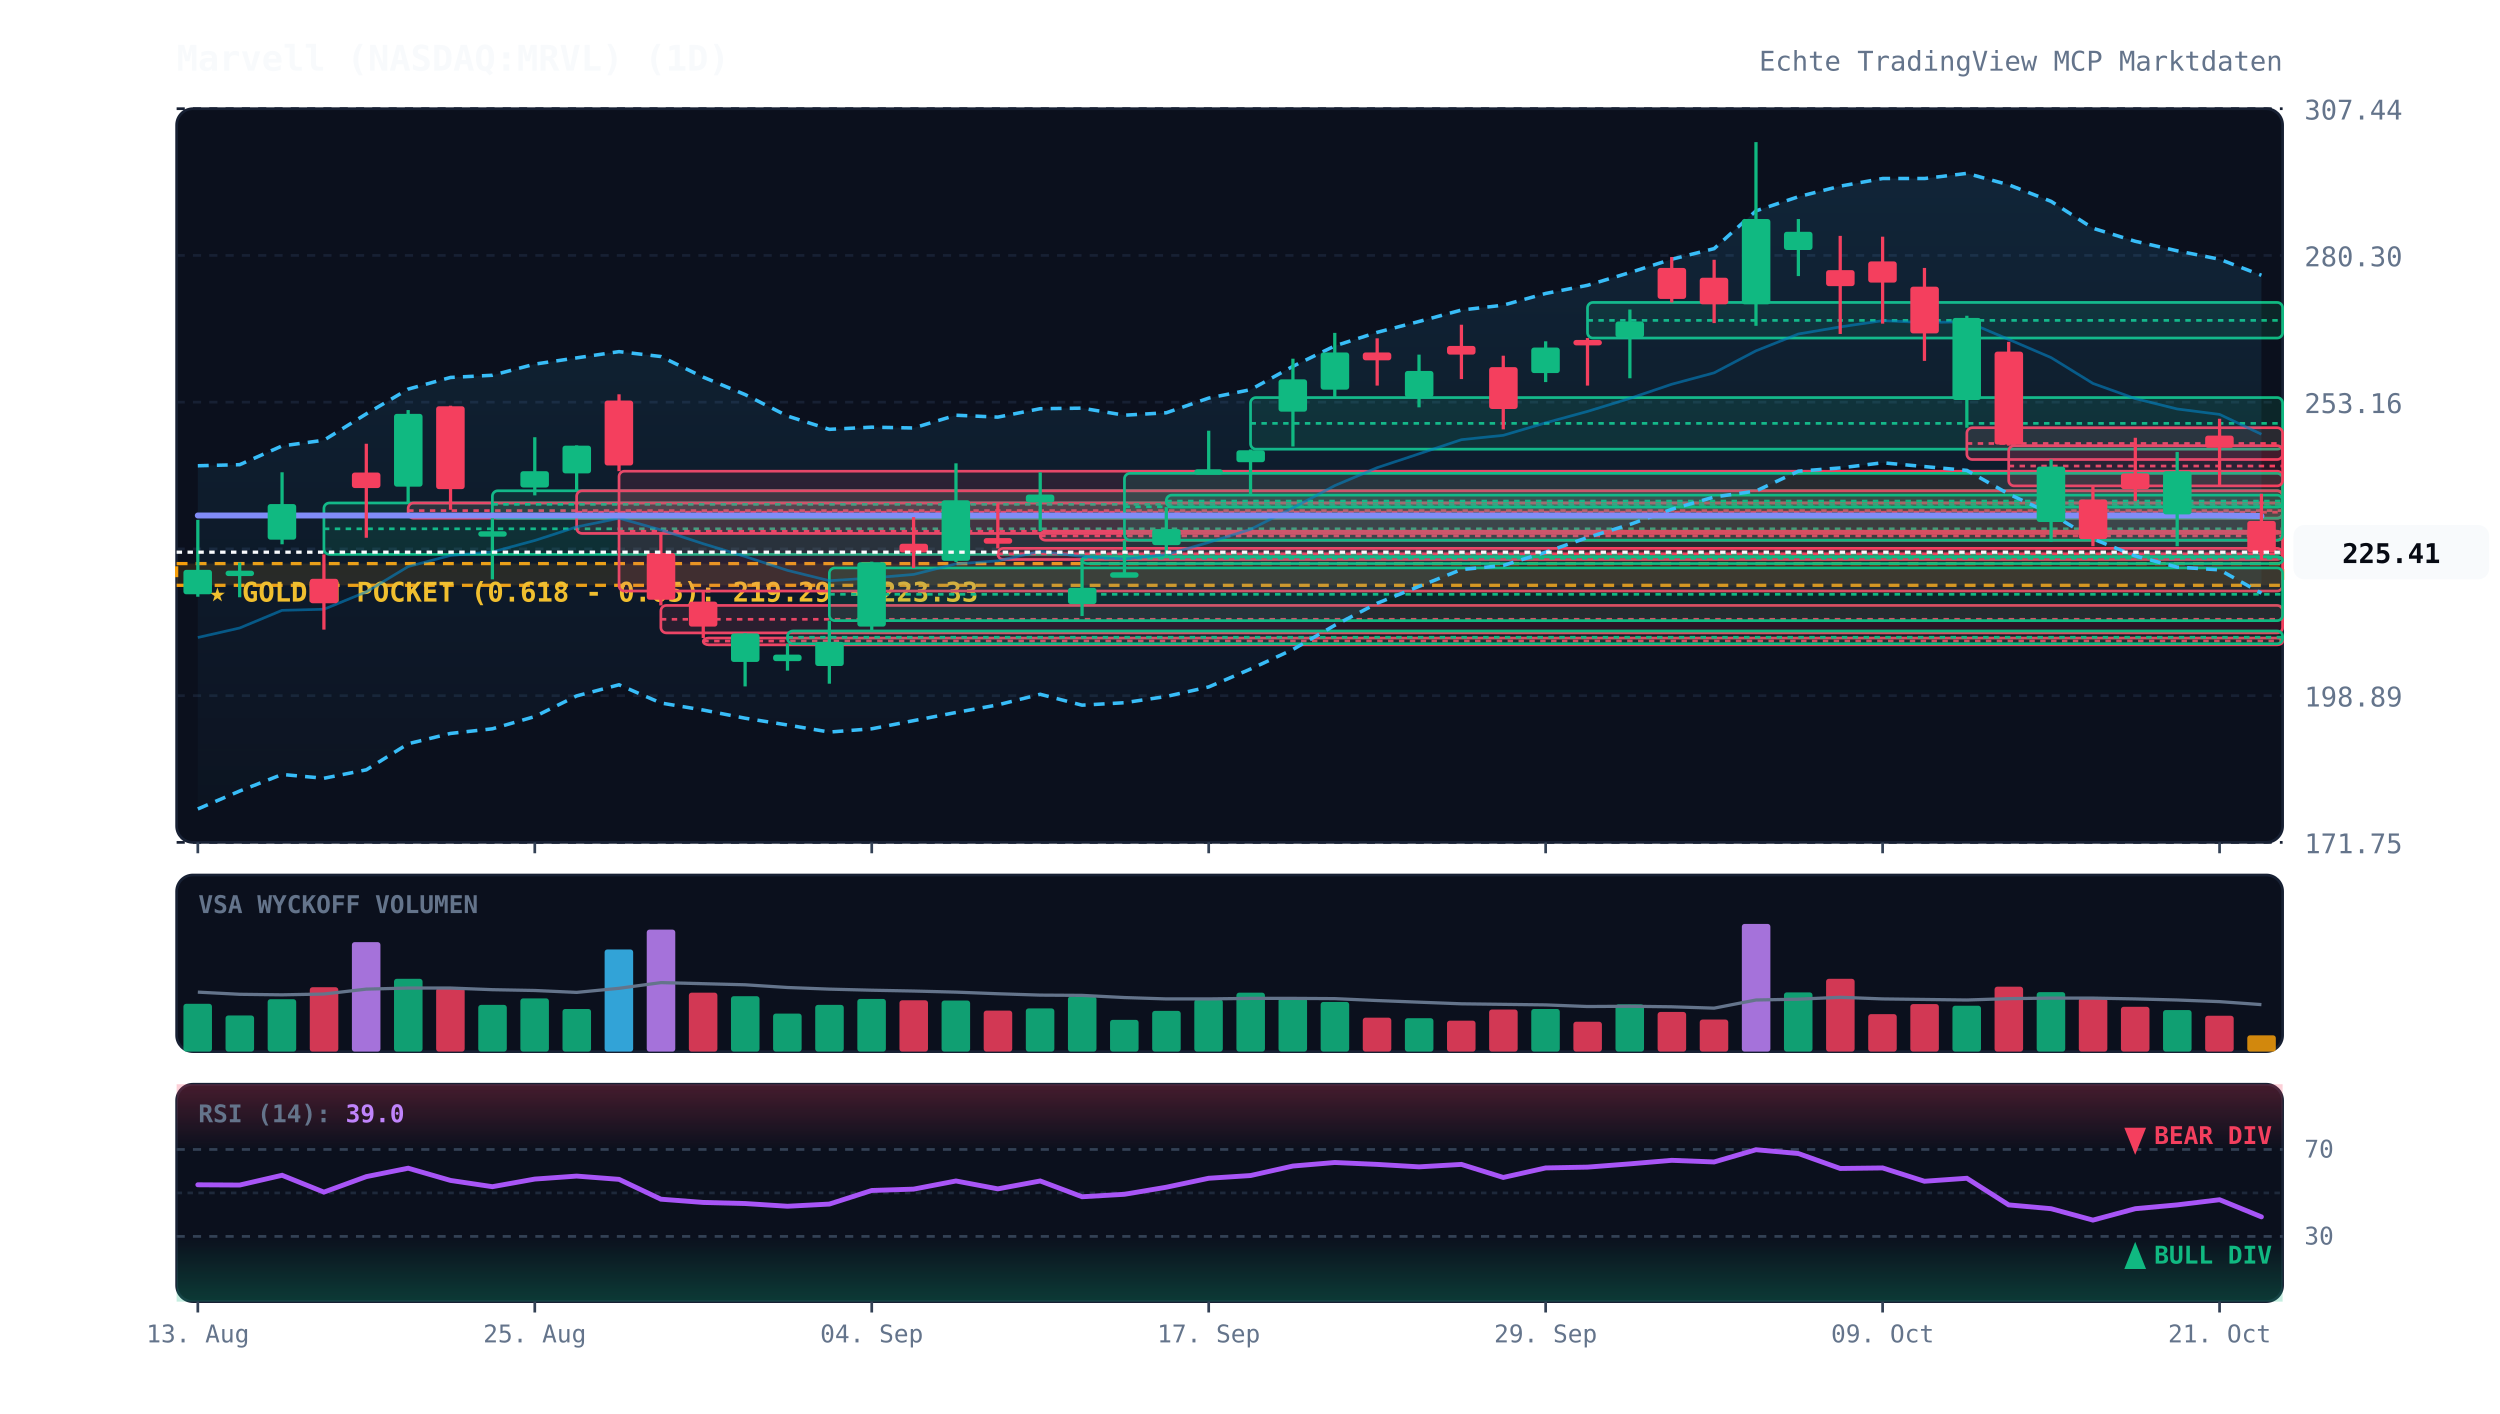
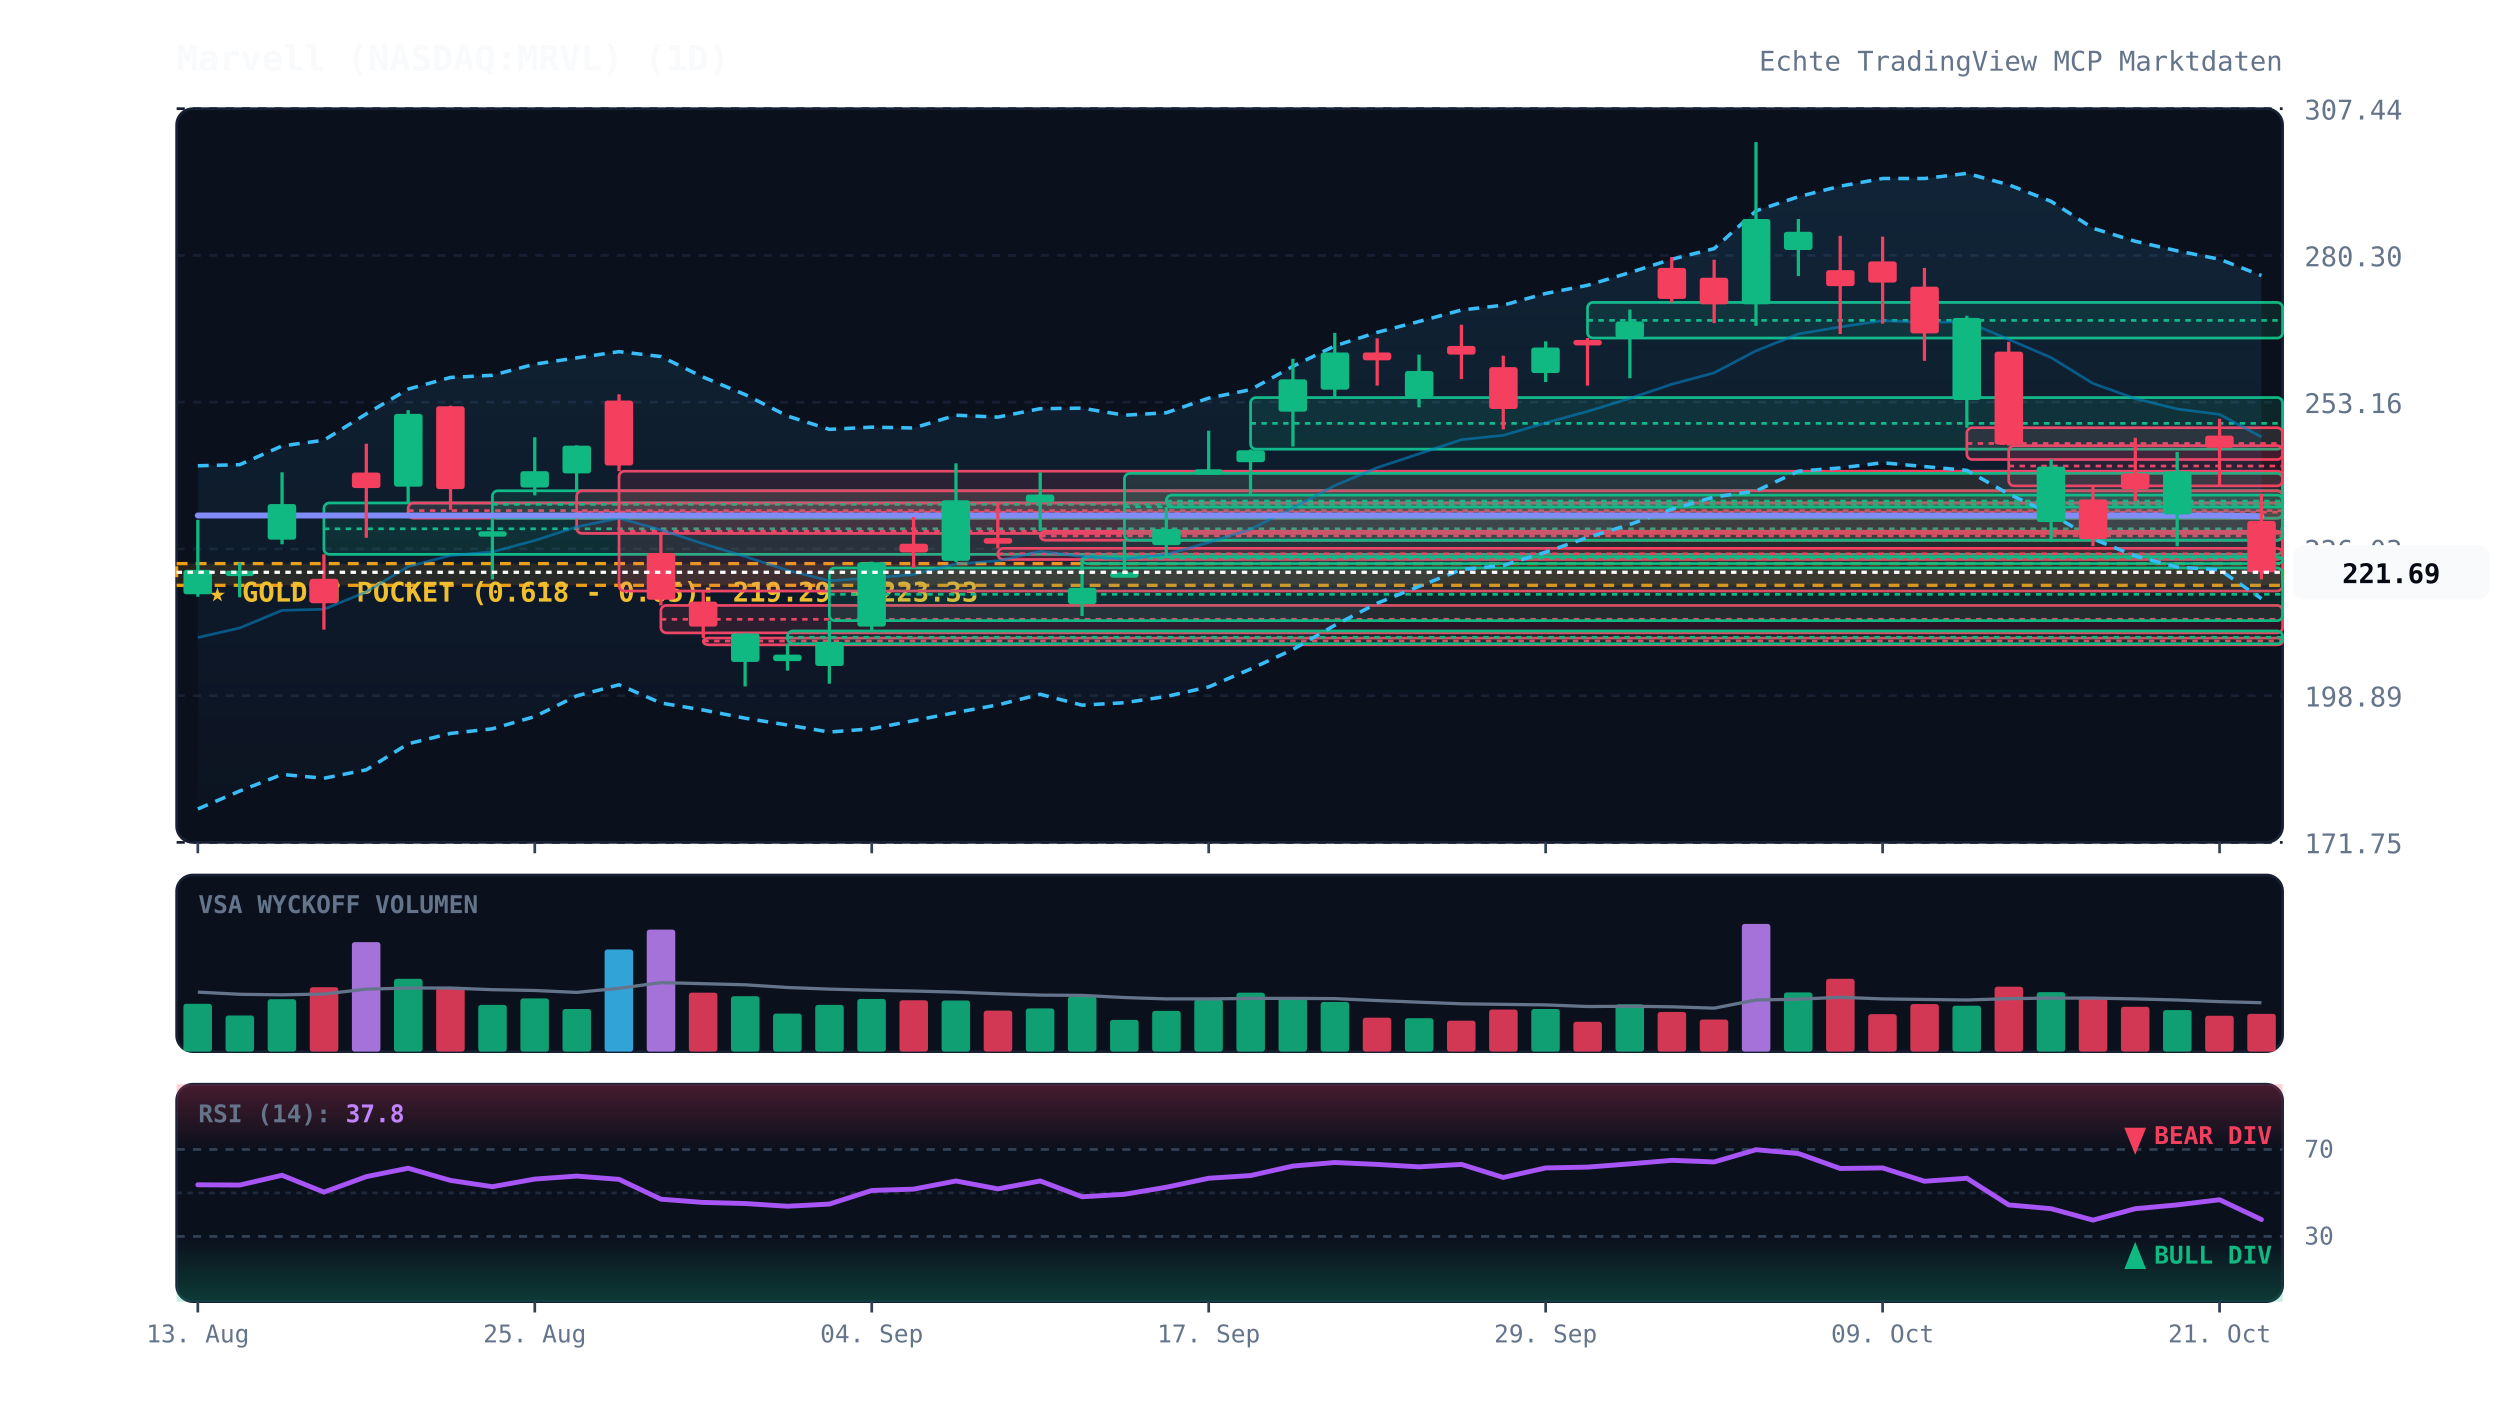
<svg xmlns="http://www.w3.org/2000/svg" viewBox="0 0 920 520" width="100%" height="100%" style="background:#070a13; font-family:'JetBrains Mono', monospace;">
  <defs>
    <linearGradient id="cloud-grad" x1="0%" y1="0%" x2="0%" y2="100%">
      <stop offset="0%" stop-color="#38bdf8" stop-opacity="0.12" />
      <stop offset="100%" stop-color="#38bdf8" stop-opacity="0.02" />
    </linearGradient>
    <linearGradient id="rsi-overbought" x1="0%" y1="0%" x2="0%" y2="100%">
      <stop offset="0%" stop-color="#f43f5e" stop-opacity="0.25" />
      <stop offset="100%" stop-color="#f43f5e" stop-opacity="0.0" />
    </linearGradient>
    <linearGradient id="rsi-oversold" x1="0%" y1="0%" x2="0%" y2="100%">
      <stop offset="0%" stop-color="#10b981" stop-opacity="0.0" />
      <stop offset="100%" stop-color="#10b981" stop-opacity="0.25" />
    </linearGradient>
  </defs>
  <rect x="65" y="40" width="775" height="270" fill="#0b101d" rx="6" stroke="#172033" stroke-width="1" />
  <rect x="65" y="322" width="775" height="65" fill="#0b101d" rx="6" stroke="#172033" stroke-width="1" />
  <rect x="65" y="399" width="775" height="80" fill="#0b101d" rx="6" stroke="#172033" stroke-width="1" />
  <line x1="65" y1="310.0" x2="840" y2="310.0" stroke="#172033" stroke-dasharray="3,3" stroke-width="1" />
  <text x="848" y="314.0" fill="#64748b" font-size="10" text-anchor="start">171.75</text>
  <line x1="65" y1="256.0" x2="840" y2="256.0" stroke="#172033" stroke-dasharray="3,3" stroke-width="1" />
  <text x="848" y="260.0" fill="#64748b" font-size="10" text-anchor="start">198.89</text>
  <line x1="65" y1="202.0" x2="840" y2="202.0" stroke="#172033" stroke-dasharray="3,3" stroke-width="1" />
  <text x="848" y="206.0" fill="#64748b" font-size="10" text-anchor="start">226.03</text>
  <line x1="65" y1="148.0" x2="840" y2="148.0" stroke="#172033" stroke-dasharray="3,3" stroke-width="1" />
  <text x="848" y="152.0" fill="#64748b" font-size="10" text-anchor="start">253.16</text>
  <line x1="65" y1="94.0" x2="840" y2="94.0" stroke="#172033" stroke-dasharray="3,3" stroke-width="1" />
  <text x="848" y="98.0" fill="#64748b" font-size="10" text-anchor="start">280.30</text>
  <line x1="65" y1="40.0" x2="840" y2="40.0" stroke="#172033" stroke-dasharray="3,3" stroke-width="1" />
  <text x="848" y="44.0" fill="#64748b" font-size="10" text-anchor="start">307.44</text>
  <rect x="65" y="207.4" width="775" height="8.0" fill="rgba(245, 158, 11, 0.12)" stroke="#f59e0b" stroke-dasharray="4,3" stroke-width="1.2" />
  <text x="77" y="221.4" fill="#fbbf24" font-size="10" font-weight="bold">★ GOLDEN POCKET (0.618 - 0.65): 219.29 - 223.33</text>
  <rect x="119.2" y="185.1" width="720.8" height="18.9" fill="rgba(16, 185, 129, 0.13)" stroke="#10b981" stroke-width="1" rx="2" />
  <line x1="119.2" y1="194.6" x2="840" y2="194.6" stroke="#10b981" stroke-dasharray="2,2" stroke-width="1" />
  <rect x="150.2" y="185.1" width="689.8" height="5.6" fill="rgba(244, 63, 94, 0.13)" stroke="#f43f5e" stroke-width="1" rx="2" />
  <line x1="150.2" y1="187.9" x2="840" y2="187.9" stroke="#f43f5e" stroke-dasharray="2,2" stroke-width="1" />
  <rect x="181.2" y="180.6" width="658.8" height="10.1" fill="rgba(16, 185, 129, 0.13)" stroke="#10b981" stroke-width="1" rx="2" />
  <line x1="181.2" y1="185.6" x2="840" y2="185.6" stroke="#10b981" stroke-dasharray="2,2" stroke-width="1" />
  <rect x="212.2" y="180.6" width="627.8" height="15.7" fill="rgba(244, 63, 94, 0.13)" stroke="#f43f5e" stroke-width="1" rx="2" />
  <line x1="212.2" y1="188.5" x2="840" y2="188.5" stroke="#f43f5e" stroke-dasharray="2,2" stroke-width="1" />
  <rect x="227.8" y="173.4" width="612.2" height="44.1" fill="rgba(244, 63, 94, 0.13)" stroke="#f43f5e" stroke-width="1" rx="2" />
  <line x1="227.8" y1="195.5" x2="840" y2="195.5" stroke="#f43f5e" stroke-dasharray="2,2" stroke-width="1" />
  <rect x="243.2" y="222.8" width="596.8" height="10.1" fill="rgba(244, 63, 94, 0.13)" stroke="#f43f5e" stroke-width="1" rx="2" />
  <line x1="243.2" y1="227.9" x2="840" y2="227.9" stroke="#f43f5e" stroke-dasharray="2,2" stroke-width="1" />
  <rect x="258.8" y="234.8" width="581.2" height="2.5" fill="rgba(244, 63, 94, 0.13)" stroke="#f43f5e" stroke-width="1" rx="2" />
  <line x1="258.8" y1="235.9" x2="840" y2="235.9" stroke="#f43f5e" stroke-dasharray="2,2" stroke-width="1" />
  <rect x="289.8" y="232.2" width="550.2" height="4.7" fill="rgba(16, 185, 129, 0.13)" stroke="#10b981" stroke-width="1" rx="2" />
  <line x1="289.8" y1="234.5" x2="840" y2="234.5" stroke="#10b981" stroke-dasharray="2,2" stroke-width="1" />
  <rect x="305.2" y="209.0" width="534.8" height="19.4" fill="rgba(16, 185, 129, 0.13)" stroke="#10b981" stroke-width="1" rx="2" />
  <line x1="305.2" y1="218.7" x2="840" y2="218.7" stroke="#10b981" stroke-dasharray="2,2" stroke-width="1" />
  <rect x="367.2" y="201.8" width="472.8" height="4.1" fill="rgba(244, 63, 94, 0.13)" stroke="#f43f5e" stroke-width="1" rx="2" />
  <line x1="367.2" y1="203.8" x2="840" y2="203.8" stroke="#f43f5e" stroke-dasharray="2,2" stroke-width="1" />
  <rect x="382.8" y="195.5" width="457.2" height="3.3" fill="rgba(244, 63, 94, 0.13)" stroke="#f43f5e" stroke-width="1" rx="2" />
  <line x1="382.8" y1="197.2" x2="840" y2="197.2" stroke="#f43f5e" stroke-dasharray="2,2" stroke-width="1" />
  <rect x="398.2" y="204.9" width="441.8" height="2.5" fill="rgba(16, 185, 129, 0.13)" stroke="#10b981" stroke-width="1" rx="2" />
  <line x1="398.2" y1="205.4" x2="840" y2="205.4" stroke="#10b981" stroke-dasharray="2,2" stroke-width="1" />
  <rect x="413.8" y="174.2" width="426.2" height="24.6" fill="rgba(16, 185, 129, 0.13)" stroke="#10b981" stroke-width="1" rx="2" />
  <line x1="413.8" y1="186.5" x2="840" y2="186.5" stroke="#10b981" stroke-dasharray="2,2" stroke-width="1" />
  <rect x="429.2" y="182.2" width="410.8" height="4.4" fill="rgba(16, 185, 129, 0.13)" stroke="#10b981" stroke-width="1" rx="2" />
  <line x1="429.2" y1="184.4" x2="840" y2="184.4" stroke="#10b981" stroke-dasharray="2,2" stroke-width="1" />
  <rect x="460.2" y="146.3" width="379.8" height="19.0" fill="rgba(16, 185, 129, 0.13)" stroke="#10b981" stroke-width="1" rx="2" />
  <line x1="460.2" y1="155.8" x2="840" y2="155.8" stroke="#10b981" stroke-dasharray="2,2" stroke-width="1" />
  <rect x="584.2" y="111.3" width="255.8" height="13.1" fill="rgba(16, 185, 129, 0.13)" stroke="#10b981" stroke-width="1" rx="2" />
  <line x1="584.2" y1="117.9" x2="840" y2="117.9" stroke="#10b981" stroke-dasharray="2,2" stroke-width="1" />
  <rect x="723.8" y="157.4" width="116.2" height="11.7" fill="rgba(244, 63, 94, 0.13)" stroke="#f43f5e" stroke-width="1" rx="2" />
  <line x1="723.8" y1="163.2" x2="840" y2="163.2" stroke="#f43f5e" stroke-dasharray="2,2" stroke-width="1" />
  <rect x="739.2" y="164.0" width="100.8" height="14.8" fill="rgba(244, 63, 94, 0.13)" stroke="#f43f5e" stroke-width="1" rx="2" />
  <line x1="739.2" y1="171.5" x2="840" y2="171.5" stroke="#f43f5e" stroke-dasharray="2,2" stroke-width="1" />
-   <polygon points="72.8,171.4 88.2,171.0 103.8,164.1 119.2,162.0 134.8,152.3 150.2,143.2 165.8,138.9 181.2,138.1 196.8,134.0 212.2,131.7 227.8,129.4 243.2,131.2 258.8,138.8 274.2,145.2 289.8,153.1 305.2,158.0 320.8,157.2 336.2,157.5 351.8,152.8 367.2,153.5 382.8,150.4 398.2,150.2 413.8,152.8 429.2,151.9 444.8,146.5 460.2,143.4 475.8,134.8 491.2,127.3 506.8,122.3 522.2,118.3 537.8,114.1 553.2,112.3 568.8,108.0 584.2,105.0 599.8,100.3 615.2,95.4 630.8,91.5 646.2,77.6 661.8,72.4 677.2,68.5 692.8,65.7 708.2,65.7 723.8,63.8 739.2,68.0 754.8,74.1 770.2,84.0 785.8,88.8 801.2,92.3 816.8,95.4 832.2,101.3 832.2,218.3 816.8,209.7 801.2,208.7 785.8,204.6 770.2,198.3 754.8,189.1 739.2,181.8 723.8,173.1 708.2,171.7 692.8,170.3 677.2,172.2 661.8,173.4 646.2,180.7 630.8,182.9 615.2,187.4 599.8,193.0 584.2,197.8 568.8,203.2 553.2,208.1 537.8,209.6 522.2,215.8 506.8,222.0 491.2,230.1 475.8,239.0 460.2,246.2 444.8,252.8 429.2,256.3 413.8,258.6 398.2,259.5 382.8,255.5 367.2,259.4 351.8,262.2 336.2,265.2 320.8,268.2 305.2,269.4 289.8,266.8 274.2,264.3 258.8,261.3 243.2,258.7 227.8,252.0 212.2,256.1 196.8,263.7 181.2,268.2 165.8,269.9 150.2,273.7 134.8,283.3 119.2,286.4 103.8,285.0 88.2,291.1 72.8,297.7" fill="url(#cloud-grad)" />
-   <polyline points="72.8,171.4 88.2,171.0 103.8,164.1 119.2,162.0 134.8,152.3 150.2,143.2 165.8,138.9 181.2,138.1 196.8,134.0 212.2,131.7 227.8,129.4 243.2,131.2 258.8,138.8 274.2,145.2 289.8,153.1 305.2,158.0 320.8,157.2 336.2,157.5 351.8,152.8 367.2,153.5 382.8,150.4 398.2,150.2 413.8,152.8 429.2,151.9 444.8,146.5 460.2,143.4 475.8,134.8 491.2,127.3 506.8,122.3 522.2,118.3 537.8,114.1 553.2,112.3 568.8,108.0 584.2,105.0 599.8,100.3 615.2,95.4 630.8,91.5 646.2,77.6 661.8,72.4 677.2,68.5 692.8,65.7 708.2,65.7 723.8,63.8 739.2,68.0 754.8,74.1 770.2,84.0 785.8,88.8 801.2,92.3 816.8,95.4 832.2,101.3" fill="none" stroke="#38bdf8" stroke-width="1.3" stroke-dasharray="4,3" />
-   <polyline points="72.8,297.7 88.2,291.1 103.8,285.0 119.2,286.4 134.8,283.3 150.2,273.7 165.8,269.9 181.2,268.2 196.8,263.7 212.2,256.1 227.8,252.0 243.2,258.7 258.8,261.3 274.2,264.3 289.8,266.8 305.2,269.4 320.8,268.2 336.2,265.2 351.8,262.2 367.2,259.4 382.8,255.5 398.2,259.5 413.8,258.6 429.2,256.3 444.8,252.8 460.2,246.2 475.8,239.0 491.2,230.1 506.8,222.0 522.2,215.8 537.8,209.6 553.2,208.1 568.8,203.2 584.2,197.8 599.8,193.0 615.2,187.4 630.8,182.9 646.2,180.7 661.8,173.4 677.2,172.2 692.8,170.3 708.2,171.7 723.8,173.1 739.2,181.8 754.8,189.1 770.2,198.3 785.8,204.6 801.2,208.7 816.8,209.7 832.2,218.3" fill="none" stroke="#38bdf8" stroke-width="1.3" stroke-dasharray="4,3" />
-   <polyline points="72.8,234.6 88.2,231.1 103.8,224.6 119.2,224.2 134.8,217.8 150.2,208.5 165.8,204.4 181.2,203.1 196.8,198.9 212.2,193.9 227.8,190.7 243.2,195.0 258.8,200.1 274.2,204.8 289.8,209.9 305.2,213.7 320.8,212.7 336.2,211.4 351.8,207.5 367.2,206.4 382.8,202.9 398.2,204.8 413.8,205.7 429.2,204.1 444.8,199.6 460.2,194.8 475.8,186.9 491.2,178.7 506.8,172.1 522.2,167.0 537.8,161.8 553.2,160.2 568.8,155.6 584.2,151.4 599.8,146.6 615.2,141.4 630.8,137.2 646.2,129.1 661.8,122.9 677.2,120.3 692.8,118.0 708.2,118.7 723.8,118.4 739.2,124.9 754.8,131.6 770.2,141.1 785.8,146.7 801.2,150.5 816.8,152.5 832.2,159.8" fill="none" stroke="#0284c7" stroke-width="1.0" stroke-opacity="0.6" />
-   <polyline points="72.8,189.7 88.2,189.7 103.8,189.7 119.2,189.7 134.8,189.7 150.2,189.7 165.8,189.7 181.2,189.7 196.8,189.7 212.2,189.7 227.8,189.7 243.2,189.7 258.8,189.7 274.2,189.7 289.8,189.7 305.2,189.7 320.8,189.7 336.2,189.7 351.8,189.7 367.2,189.7 382.8,189.7 398.2,189.7 413.8,189.7 429.2,189.7 444.8,189.7 460.2,189.7 475.8,189.7 491.2,189.7 506.8,189.7 522.2,189.7 537.8,189.7 553.2,189.7 568.8,189.7 584.2,189.7 599.8,189.7 615.2,189.7 630.8,189.7 646.2,189.7 661.8,189.7 677.2,189.7 692.8,189.7 708.2,189.7 723.8,189.7 739.2,189.7 754.8,189.7 770.2,189.7 785.8,189.7 801.2,189.7 816.8,189.7 832.2,189.9" fill="none" stroke="#818cf8" stroke-width="2.2" stroke-linecap="round" />
+   <polygon points="72.8,171.4 88.2,171.0 103.8,164.1 119.2,162.0 134.8,152.3 150.2,143.2 165.8,138.9 181.2,138.1 196.8,134.0 212.2,131.7 227.8,129.4 243.2,131.2 258.8,138.8 274.2,145.2 289.8,153.1 305.2,158.0 320.8,157.2 336.2,157.5 351.8,152.8 367.2,153.5 382.8,150.4 398.2,150.2 413.8,152.8 429.2,151.9 444.8,146.5 460.2,143.4 475.8,134.8 491.2,127.3 506.8,122.3 522.2,118.3 537.8,114.1 553.2,112.3 568.8,108.0 584.2,105.0 599.8,100.3 615.2,95.4 630.8,91.5 646.2,77.6 661.8,72.4 677.2,68.5 692.8,65.7 708.2,65.7 723.8,63.8 739.2,68.0 754.8,74.1 770.2,84.0 785.8,88.8 801.2,92.3 816.8,95.4 832.2,101.4 832.2,220.3 816.8,209.7 801.2,208.7 785.8,204.6 770.2,198.3 754.8,189.1 739.2,181.8 723.8,173.1 708.2,171.7 692.8,170.3 677.2,172.2 661.8,173.4 646.2,180.7 630.8,182.9 615.2,187.4 599.8,193.0 584.2,197.8 568.8,203.2 553.2,208.1 537.8,209.6 522.2,215.8 506.8,222.0 491.2,230.1 475.8,239.0 460.2,246.2 444.8,252.8 429.2,256.3 413.8,258.6 398.2,259.5 382.8,255.5 367.2,259.4 351.8,262.2 336.2,265.2 320.8,268.2 305.2,269.4 289.8,266.8 274.2,264.3 258.8,261.3 243.2,258.7 227.8,252.0 212.2,256.1 196.8,263.7 181.2,268.2 165.8,269.9 150.2,273.7 134.8,283.3 119.2,286.4 103.8,285.0 88.2,291.1 72.8,297.7" fill="url(#cloud-grad)" />
+   <polyline points="72.8,171.4 88.2,171.0 103.8,164.1 119.2,162.0 134.8,152.3 150.2,143.2 165.8,138.9 181.2,138.1 196.8,134.0 212.2,131.7 227.8,129.4 243.2,131.2 258.8,138.8 274.2,145.2 289.8,153.1 305.2,158.0 320.8,157.2 336.2,157.5 351.8,152.8 367.2,153.5 382.8,150.4 398.2,150.2 413.8,152.8 429.2,151.9 444.8,146.5 460.2,143.4 475.8,134.8 491.2,127.3 506.8,122.3 522.2,118.3 537.8,114.1 553.2,112.3 568.8,108.0 584.2,105.0 599.8,100.3 615.2,95.4 630.8,91.5 646.2,77.6 661.8,72.4 677.2,68.5 692.8,65.7 708.2,65.7 723.8,63.8 739.2,68.0 754.8,74.1 770.2,84.0 785.8,88.8 801.2,92.3 816.8,95.4 832.2,101.4" fill="none" stroke="#38bdf8" stroke-width="1.3" stroke-dasharray="4,3" />
+   <polyline points="72.8,297.7 88.2,291.1 103.8,285.0 119.2,286.4 134.8,283.3 150.2,273.7 165.8,269.9 181.2,268.2 196.8,263.7 212.2,256.1 227.8,252.0 243.2,258.7 258.8,261.3 274.2,264.3 289.8,266.8 305.2,269.4 320.8,268.2 336.2,265.2 351.8,262.2 367.2,259.4 382.8,255.5 398.2,259.5 413.8,258.6 429.2,256.3 444.8,252.8 460.2,246.2 475.8,239.0 491.2,230.1 506.8,222.0 522.2,215.8 537.8,209.6 553.2,208.1 568.8,203.2 584.2,197.8 599.8,193.0 615.2,187.4 630.8,182.9 646.2,180.7 661.8,173.4 677.2,172.2 692.8,170.3 708.2,171.7 723.8,173.1 739.2,181.8 754.8,189.1 770.2,198.3 785.8,204.6 801.2,208.7 816.8,209.7 832.2,220.3" fill="none" stroke="#38bdf8" stroke-width="1.3" stroke-dasharray="4,3" />
+   <polyline points="72.8,234.6 88.2,231.1 103.8,224.6 119.2,224.2 134.8,217.8 150.2,208.5 165.8,204.4 181.2,203.1 196.8,198.9 212.2,193.9 227.8,190.7 243.2,195.0 258.8,200.1 274.2,204.8 289.8,209.9 305.2,213.7 320.8,212.7 336.2,211.4 351.8,207.5 367.2,206.4 382.8,202.9 398.2,204.8 413.8,205.7 429.2,204.1 444.8,199.6 460.2,194.8 475.8,186.9 491.2,178.7 506.8,172.1 522.2,167.0 537.8,161.8 553.2,160.2 568.8,155.6 584.2,151.4 599.8,146.6 615.2,141.4 630.8,137.2 646.2,129.1 661.8,122.9 677.2,120.3 692.8,118.0 708.2,118.7 723.8,118.4 739.2,124.9 754.8,131.6 770.2,141.1 785.8,146.7 801.2,150.5 816.8,152.5 832.2,160.8" fill="none" stroke="#0284c7" stroke-width="1.0" stroke-opacity="0.6" />
+   <polyline points="72.8,189.7 88.2,189.7 103.8,189.7 119.2,189.7 134.8,189.7 150.2,189.7 165.8,189.7 181.2,189.7 196.8,189.7 212.2,189.7 227.8,189.7 243.2,189.7 258.8,189.7 274.2,189.7 289.8,189.7 305.2,189.7 320.8,189.7 336.2,189.7 351.8,189.7 367.2,189.7 382.8,189.7 398.2,189.7 413.8,189.7 429.2,189.7 444.8,189.7 460.2,189.7 475.8,189.7 491.2,189.7 506.8,189.7 522.2,189.7 537.8,189.7 553.2,189.7 568.8,189.7 584.2,189.7 599.8,189.7 615.2,189.7 630.8,189.7 646.2,189.7 661.8,189.7 677.2,189.7 692.8,189.7 708.2,189.7 723.8,189.7 739.2,189.7 754.8,189.7 770.2,189.7 785.8,189.7 801.2,189.7 816.8,189.7 832.2,190.0" fill="none" stroke="#818cf8" stroke-width="2.2" stroke-linecap="round" />
  <line x1="72.8" y1="191.3" x2="72.8" y2="219.6" stroke="#10b981" stroke-width="1.2" />
  <rect x="67.5" y="209.7" width="10.5" height="9.0" fill="#10b981" rx="1" />
  <line x1="88.2" y1="207.0" x2="88.2" y2="219.8" stroke="#10b981" stroke-width="1.2" />
  <rect x="83.0" y="210.0" width="10.5" height="2.0" fill="#10b981" rx="1" />
  <line x1="103.8" y1="173.8" x2="103.8" y2="200.3" stroke="#10b981" stroke-width="1.2" />
  <rect x="98.5" y="185.5" width="10.5" height="13.1" fill="#10b981" rx="1" />
  <line x1="119.2" y1="204.0" x2="119.2" y2="231.7" stroke="#f43f5e" stroke-width="1.2" />
  <rect x="114.0" y="213.0" width="10.5" height="9.0" fill="#f43f5e" rx="1" />
  <line x1="134.8" y1="163.3" x2="134.8" y2="197.9" stroke="#f43f5e" stroke-width="1.2" />
  <rect x="129.5" y="173.9" width="10.5" height="5.7" fill="#f43f5e" rx="1" />
  <line x1="150.2" y1="150.9" x2="150.2" y2="185.1" stroke="#10b981" stroke-width="1.2" />
  <rect x="145.0" y="152.3" width="10.5" height="26.8" fill="#10b981" rx="1" />
  <line x1="165.8" y1="149.3" x2="165.8" y2="187.6" stroke="#f43f5e" stroke-width="1.2" />
  <rect x="160.5" y="149.5" width="10.5" height="30.5" fill="#f43f5e" rx="1" />
  <line x1="181.2" y1="190.7" x2="181.2" y2="213.2" stroke="#10b981" stroke-width="1.2" />
  <rect x="176.0" y="195.5" width="10.5" height="2.0" fill="#10b981" rx="1" />
  <line x1="196.8" y1="160.9" x2="196.8" y2="182.3" stroke="#10b981" stroke-width="1.2" />
  <rect x="191.5" y="173.4" width="10.5" height="6.0" fill="#10b981" rx="1" />
  <line x1="212.2" y1="163.9" x2="212.2" y2="180.6" stroke="#10b981" stroke-width="1.2" />
  <rect x="207.0" y="164.0" width="10.5" height="10.2" fill="#10b981" rx="1" />
  <line x1="227.8" y1="145.1" x2="227.8" y2="173.4" stroke="#f43f5e" stroke-width="1.2" />
  <rect x="222.5" y="147.4" width="10.5" height="23.9" fill="#f43f5e" rx="1" />
  <line x1="243.2" y1="196.3" x2="243.2" y2="222.8" stroke="#f43f5e" stroke-width="1.2" />
  <rect x="238.0" y="203.5" width="10.5" height="17.2" fill="#f43f5e" rx="1" />
  <line x1="258.8" y1="217.5" x2="258.8" y2="234.8" stroke="#f43f5e" stroke-width="1.2" />
  <rect x="253.5" y="221.4" width="10.5" height="9.2" fill="#f43f5e" rx="1" />
  <line x1="274.2" y1="233.0" x2="274.2" y2="252.6" stroke="#10b981" stroke-width="1.2" />
  <rect x="269.0" y="233.1" width="10.5" height="10.5" fill="#10b981" rx="1" />
  <line x1="289.8" y1="236.9" x2="289.8" y2="246.8" stroke="#10b981" stroke-width="1.2" />
  <rect x="284.5" y="240.9" width="10.5" height="2.4" fill="#10b981" rx="1" />
  <line x1="305.2" y1="228.4" x2="305.2" y2="251.6" stroke="#10b981" stroke-width="1.2" />
  <rect x="300.0" y="236.2" width="10.5" height="8.9" fill="#10b981" rx="1" />
  <line x1="320.8" y1="206.7" x2="320.8" y2="232.2" stroke="#10b981" stroke-width="1.2" />
  <rect x="315.5" y="206.9" width="10.5" height="23.7" fill="#10b981" rx="1" />
  <line x1="336.2" y1="190.3" x2="336.2" y2="209.0" stroke="#f43f5e" stroke-width="1.2" />
  <rect x="331.0" y="200.1" width="10.5" height="3.2" fill="#f43f5e" rx="1" />
  <line x1="351.8" y1="170.5" x2="351.8" y2="206.8" stroke="#10b981" stroke-width="1.2" />
  <rect x="346.5" y="184.1" width="10.5" height="22.3" fill="#10b981" rx="1" />
  <line x1="367.2" y1="185.2" x2="367.2" y2="201.8" stroke="#f43f5e" stroke-width="1.2" />
  <rect x="362.0" y="198.0" width="10.5" height="2.1" fill="#f43f5e" rx="1" />
  <line x1="382.8" y1="173.8" x2="382.8" y2="195.5" stroke="#10b981" stroke-width="1.2" />
  <rect x="377.5" y="182.0" width="10.5" height="2.9" fill="#10b981" rx="1" />
  <line x1="398.2" y1="205.8" x2="398.2" y2="226.7" stroke="#10b981" stroke-width="1.2" />
  <rect x="393.0" y="216.3" width="10.5" height="6.0" fill="#10b981" rx="1" />
  <line x1="413.8" y1="198.8" x2="413.8" y2="212.2" stroke="#10b981" stroke-width="1.2" />
  <rect x="408.5" y="210.6" width="10.5" height="2.0" fill="#10b981" rx="1" />
  <line x1="429.2" y1="186.6" x2="429.2" y2="204.9" stroke="#10b981" stroke-width="1.2" />
  <rect x="424.0" y="194.7" width="10.5" height="5.9" fill="#10b981" rx="1" />
  <line x1="444.8" y1="158.5" x2="444.8" y2="174.2" stroke="#10b981" stroke-width="1.2" />
  <rect x="439.5" y="172.7" width="10.5" height="2.0" fill="#10b981" rx="1" />
  <line x1="460.2" y1="165.4" x2="460.2" y2="182.2" stroke="#10b981" stroke-width="1.2" />
  <rect x="455.0" y="165.7" width="10.5" height="4.4" fill="#10b981" rx="1" />
  <line x1="475.8" y1="132.0" x2="475.8" y2="164.3" stroke="#10b981" stroke-width="1.2" />
  <rect x="470.5" y="139.6" width="10.5" height="11.9" fill="#10b981" rx="1" />
  <line x1="491.2" y1="122.5" x2="491.2" y2="146.3" stroke="#10b981" stroke-width="1.2" />
  <rect x="486.0" y="129.7" width="10.5" height="13.7" fill="#10b981" rx="1" />
  <line x1="506.8" y1="124.5" x2="506.8" y2="141.9" stroke="#f43f5e" stroke-width="1.2" />
  <rect x="501.5" y="129.7" width="10.5" height="2.9" fill="#f43f5e" rx="1" />
  <line x1="522.2" y1="130.5" x2="522.2" y2="149.9" stroke="#10b981" stroke-width="1.2" />
  <rect x="517.0" y="136.5" width="10.5" height="9.7" fill="#10b981" rx="1" />
  <line x1="537.8" y1="119.5" x2="537.8" y2="139.5" stroke="#f43f5e" stroke-width="1.2" />
  <rect x="532.5" y="127.3" width="10.5" height="3.2" fill="#f43f5e" rx="1" />
  <line x1="553.2" y1="130.9" x2="553.2" y2="158.0" stroke="#f43f5e" stroke-width="1.2" />
  <rect x="548.0" y="135.1" width="10.5" height="15.4" fill="#f43f5e" rx="1" />
  <line x1="568.8" y1="125.6" x2="568.8" y2="140.6" stroke="#10b981" stroke-width="1.2" />
  <rect x="563.5" y="127.9" width="10.5" height="9.4" fill="#10b981" rx="1" />
  <line x1="584.2" y1="124.4" x2="584.2" y2="141.9" stroke="#f43f5e" stroke-width="1.2" />
  <rect x="579.0" y="125.1" width="10.5" height="2.0" fill="#f43f5e" rx="1" />
  <line x1="599.8" y1="113.9" x2="599.8" y2="139.2" stroke="#10b981" stroke-width="1.2" />
  <rect x="594.5" y="118.3" width="10.5" height="5.9" fill="#10b981" rx="1" />
  <line x1="615.2" y1="94.6" x2="615.2" y2="111.3" stroke="#f43f5e" stroke-width="1.2" />
  <rect x="610.0" y="98.6" width="10.5" height="11.4" fill="#f43f5e" rx="1" />
  <line x1="630.8" y1="95.6" x2="630.8" y2="118.9" stroke="#f43f5e" stroke-width="1.2" />
  <rect x="625.5" y="102.2" width="10.5" height="9.8" fill="#f43f5e" rx="1" />
  <line x1="646.2" y1="52.3" x2="646.2" y2="119.9" stroke="#10b981" stroke-width="1.2" />
  <rect x="641.0" y="80.6" width="10.5" height="31.4" fill="#10b981" rx="1" />
  <line x1="661.8" y1="80.6" x2="661.8" y2="101.6" stroke="#10b981" stroke-width="1.2" />
  <rect x="656.5" y="85.3" width="10.5" height="6.7" fill="#10b981" rx="1" />
  <line x1="677.2" y1="86.8" x2="677.2" y2="122.9" stroke="#f43f5e" stroke-width="1.2" />
  <rect x="672.0" y="99.4" width="10.5" height="5.9" fill="#f43f5e" rx="1" />
  <line x1="692.8" y1="87.1" x2="692.8" y2="119.1" stroke="#f43f5e" stroke-width="1.2" />
  <rect x="687.5" y="96.2" width="10.5" height="7.8" fill="#f43f5e" rx="1" />
  <line x1="708.2" y1="98.6" x2="708.2" y2="132.8" stroke="#f43f5e" stroke-width="1.2" />
  <rect x="703.0" y="105.5" width="10.5" height="17.2" fill="#f43f5e" rx="1" />
  <line x1="723.8" y1="116.2" x2="723.8" y2="157.4" stroke="#10b981" stroke-width="1.2" />
  <rect x="718.5" y="117.0" width="10.5" height="30.2" fill="#10b981" rx="1" />
  <line x1="739.2" y1="125.8" x2="739.2" y2="164.0" stroke="#f43f5e" stroke-width="1.2" />
  <rect x="734.0" y="129.4" width="10.5" height="34.2" fill="#f43f5e" rx="1" />
  <line x1="754.8" y1="169.1" x2="754.8" y2="199.4" stroke="#10b981" stroke-width="1.2" />
  <rect x="749.5" y="171.7" width="10.5" height="20.4" fill="#10b981" rx="1" />
  <line x1="770.2" y1="178.9" x2="770.2" y2="201.0" stroke="#f43f5e" stroke-width="1.2" />
  <rect x="765.0" y="183.8" width="10.5" height="14.6" fill="#f43f5e" rx="1" />
  <line x1="785.8" y1="161.1" x2="785.8" y2="184.5" stroke="#f43f5e" stroke-width="1.2" />
  <rect x="780.5" y="174.2" width="10.5" height="5.8" fill="#f43f5e" rx="1" />
  <line x1="801.2" y1="166.3" x2="801.2" y2="201.0" stroke="#10b981" stroke-width="1.2" />
  <rect x="796.0" y="173.4" width="10.5" height="15.9" fill="#10b981" rx="1" />
  <line x1="816.8" y1="154.1" x2="816.8" y2="178.6" stroke="#f43f5e" stroke-width="1.2" />
  <rect x="811.5" y="160.3" width="10.5" height="4.5" fill="#f43f5e" rx="1" />
-   <line x1="832.2" y1="181.7" x2="832.2" y2="206.0" stroke="#f43f5e" stroke-width="1.2" />
-   <rect x="827.0" y="191.7" width="10.5" height="11.5" fill="#f43f5e" rx="1" />
-   <line x1="65" y1="203.2" x2="840" y2="203.2" stroke="#f8fafc" stroke-width="1.2" stroke-dasharray="2,2" />
-   <rect x="844" y="193.2" width="72" height="20" fill="#f8fafc" rx="4" />
-   <text x="880" y="207.2" fill="#070a13" font-size="10" font-weight="bold" text-anchor="middle">225.41</text>
+   <line x1="832.2" y1="181.7" x2="832.2" y2="213.2" stroke="#f43f5e" stroke-width="1.2" />
+   <rect x="827.0" y="191.7" width="10.5" height="18.9" fill="#f43f5e" rx="1" />
+   <line x1="65" y1="210.6" x2="840" y2="210.6" stroke="#f8fafc" stroke-width="1.2" stroke-dasharray="2,2" />
+   <rect x="844" y="200.6" width="72" height="20" fill="#f8fafc" rx="4" />
+   <text x="880" y="214.6" fill="#070a13" font-size="10" font-weight="bold" text-anchor="middle">221.69</text>
  <text x="73" y="336" fill="#64748b" font-size="9" font-weight="bold">VSA WYCKOFF VOLUMEN</text>
  <rect x="67.5" y="369.4" width="10.5" height="17.6" fill="#10b981" opacity="0.85" rx="1" />
  <rect x="83.0" y="373.7" width="10.5" height="13.3" fill="#10b981" opacity="0.85" rx="1" />
  <rect x="98.5" y="367.7" width="10.5" height="19.3" fill="#10b981" opacity="0.85" rx="1" />
  <rect x="114.0" y="363.3" width="10.5" height="23.7" fill="#f43f5e" opacity="0.85" rx="1" />
  <rect x="129.5" y="346.7" width="10.5" height="40.3" fill="#c084fc" opacity="0.85" rx="1" />
  <rect x="145.0" y="360.2" width="10.5" height="26.8" fill="#10b981" opacity="0.85" rx="1" />
  <rect x="160.5" y="363.6" width="10.5" height="23.4" fill="#f43f5e" opacity="0.85" rx="1" />
  <rect x="176.0" y="369.8" width="10.5" height="17.2" fill="#10b981" opacity="0.85" rx="1" />
  <rect x="191.5" y="367.4" width="10.5" height="19.6" fill="#10b981" opacity="0.85" rx="1" />
  <rect x="207.0" y="371.3" width="10.5" height="15.7" fill="#10b981" opacity="0.85" rx="1" />
  <rect x="222.5" y="349.4" width="10.5" height="37.6" fill="#38bdf8" opacity="0.85" rx="1" />
  <rect x="238.0" y="342.1" width="10.5" height="44.9" fill="#c084fc" opacity="0.85" rx="1" />
  <rect x="253.5" y="365.3" width="10.5" height="21.7" fill="#f43f5e" opacity="0.85" rx="1" />
  <rect x="269.0" y="366.6" width="10.5" height="20.4" fill="#10b981" opacity="0.85" rx="1" />
  <rect x="284.5" y="373.0" width="10.5" height="14.0" fill="#10b981" opacity="0.85" rx="1" />
  <rect x="300.0" y="369.8" width="10.5" height="17.2" fill="#10b981" opacity="0.85" rx="1" />
  <rect x="315.5" y="367.6" width="10.5" height="19.4" fill="#10b981" opacity="0.85" rx="1" />
  <rect x="331.0" y="368.1" width="10.5" height="18.9" fill="#f43f5e" opacity="0.85" rx="1" />
  <rect x="346.5" y="368.2" width="10.5" height="18.8" fill="#10b981" opacity="0.85" rx="1" />
  <rect x="362.0" y="371.9" width="10.5" height="15.1" fill="#f43f5e" opacity="0.85" rx="1" />
  <rect x="377.5" y="371.1" width="10.5" height="15.9" fill="#10b981" opacity="0.85" rx="1" />
  <rect x="393.0" y="366.7" width="10.5" height="20.3" fill="#10b981" opacity="0.85" rx="1" />
  <rect x="408.5" y="375.3" width="10.5" height="11.7" fill="#10b981" opacity="0.85" rx="1" />
  <rect x="424.0" y="372.0" width="10.5" height="15.0" fill="#10b981" opacity="0.85" rx="1" />
  <rect x="439.5" y="367.8" width="10.5" height="19.2" fill="#10b981" opacity="0.85" rx="1" />
  <rect x="455.0" y="365.3" width="10.5" height="21.7" fill="#10b981" opacity="0.85" rx="1" />
  <rect x="470.5" y="367.3" width="10.5" height="19.7" fill="#10b981" opacity="0.85" rx="1" />
  <rect x="486.0" y="368.7" width="10.5" height="18.3" fill="#10b981" opacity="0.85" rx="1" />
  <rect x="501.5" y="374.5" width="10.5" height="12.5" fill="#f43f5e" opacity="0.85" rx="1" />
  <rect x="517.0" y="374.7" width="10.5" height="12.3" fill="#10b981" opacity="0.85" rx="1" />
  <rect x="532.5" y="375.6" width="10.5" height="11.4" fill="#f43f5e" opacity="0.85" rx="1" />
  <rect x="548.0" y="371.5" width="10.5" height="15.5" fill="#f43f5e" opacity="0.85" rx="1" />
  <rect x="563.5" y="371.3" width="10.5" height="15.7" fill="#10b981" opacity="0.85" rx="1" />
  <rect x="579.0" y="376.0" width="10.5" height="11.0" fill="#f43f5e" opacity="0.85" rx="1" />
  <rect x="594.5" y="369.6" width="10.5" height="17.4" fill="#10b981" opacity="0.85" rx="1" />
  <rect x="610.0" y="372.4" width="10.5" height="14.6" fill="#f43f5e" opacity="0.85" rx="1" />
  <rect x="625.5" y="375.2" width="10.5" height="11.8" fill="#f43f5e" opacity="0.85" rx="1" />
  <rect x="641.0" y="340.0" width="10.5" height="47.0" fill="#c084fc" opacity="0.85" rx="1" />
  <rect x="656.5" y="365.2" width="10.5" height="21.8" fill="#10b981" opacity="0.85" rx="1" />
  <rect x="672.0" y="360.2" width="10.5" height="26.8" fill="#f43f5e" opacity="0.85" rx="1" />
  <rect x="687.5" y="373.2" width="10.5" height="13.8" fill="#f43f5e" opacity="0.85" rx="1" />
  <rect x="703.0" y="369.5" width="10.5" height="17.5" fill="#f43f5e" opacity="0.85" rx="1" />
  <rect x="718.5" y="370.1" width="10.5" height="16.9" fill="#10b981" opacity="0.85" rx="1" />
  <rect x="734.0" y="363.1" width="10.5" height="23.9" fill="#f43f5e" opacity="0.85" rx="1" />
  <rect x="749.5" y="365.1" width="10.5" height="21.9" fill="#10b981" opacity="0.85" rx="1" />
  <rect x="765.0" y="367.3" width="10.5" height="19.7" fill="#f43f5e" opacity="0.85" rx="1" />
  <rect x="780.5" y="370.5" width="10.5" height="16.5" fill="#f43f5e" opacity="0.85" rx="1" />
  <rect x="796.0" y="371.7" width="10.5" height="15.3" fill="#10b981" opacity="0.85" rx="1" />
  <rect x="811.5" y="373.8" width="10.5" height="13.2" fill="#f43f5e" opacity="0.85" rx="1" />
-   <rect x="827.0" y="381.0" width="10.5" height="6.0" fill="#f59e0b" opacity="0.85" rx="1" />
-   <polyline points="72.8,365.1 88.2,365.9 103.8,366.1 119.2,365.8 134.8,364.0 150.2,363.6 165.8,363.6 181.2,364.2 196.8,364.5 212.2,365.2 227.8,363.7 243.2,361.6 258.8,362.0 274.2,362.4 289.8,363.4 305.2,364.0 320.8,364.4 336.2,364.7 351.8,365.1 367.2,365.7 382.8,366.2 398.2,366.3 413.8,367.1 429.2,367.6 444.8,367.6 460.2,367.4 475.8,367.4 491.2,367.5 506.8,368.2 522.2,368.8 537.8,369.4 553.2,369.6 568.8,369.8 584.2,370.4 599.8,370.3 615.2,370.5 630.8,371.0 646.2,368.0 661.8,367.7 677.2,367.0 692.8,367.6 708.2,367.8 723.8,368.0 739.2,367.5 754.8,367.3 770.2,367.3 785.8,367.6 801.2,368.0 816.8,368.6 832.2,369.7" fill="none" stroke="#64748b" stroke-width="1.2" />
+   <rect x="827.0" y="373.1" width="10.5" height="13.9" fill="#f43f5e" opacity="0.85" rx="1" />
+   <polyline points="72.8,365.1 88.2,365.9 103.8,366.1 119.2,365.8 134.8,364.0 150.2,363.6 165.8,363.6 181.2,364.2 196.8,364.5 212.2,365.2 227.8,363.7 243.2,361.6 258.8,362.0 274.2,362.4 289.8,363.4 305.2,364.0 320.8,364.4 336.2,364.7 351.8,365.1 367.2,365.7 382.8,366.2 398.2,366.3 413.8,367.1 429.2,367.6 444.8,367.6 460.2,367.4 475.8,367.4 491.2,367.5 506.8,368.2 522.2,368.8 537.8,369.4 553.2,369.6 568.8,369.8 584.2,370.4 599.8,370.3 615.2,370.5 630.8,371.0 646.2,368.0 661.8,367.7 677.2,367.0 692.8,367.6 708.2,367.8 723.8,368.0 739.2,367.5 754.8,367.3 770.2,367.3 785.8,367.6 801.2,368.0 816.8,368.6 832.2,369.0" fill="none" stroke="#64748b" stroke-width="1.2" />
  <rect x="65" y="399" width="775" height="24.0" fill="url(#rsi-overbought)" />
  <rect x="65" y="455.0" width="775" height="24.0" fill="url(#rsi-oversold)" />
  <line x1="65" y1="423.0" x2="840" y2="423.0" stroke="#334155" stroke-dasharray="3,3" stroke-width="1" />
  <text x="848" y="426.0" fill="#64748b" font-size="9">70</text>
  <line x1="65" y1="439.0" x2="840" y2="439.0" stroke="#1e293b" stroke-dasharray="2,2" stroke-width="1" />
  <line x1="65" y1="455.0" x2="840" y2="455.0" stroke="#334155" stroke-dasharray="3,3" stroke-width="1" />
  <text x="848" y="458.0" fill="#64748b" font-size="9">30</text>
-   <polyline points="72.8,436.0 88.2,436.1 103.8,432.5 119.2,438.7 134.8,433.0 150.2,429.9 165.8,434.4 181.2,436.7 196.8,433.9 212.2,432.8 227.8,434.0 243.2,441.3 258.8,442.5 274.2,442.9 289.8,443.9 305.2,443.1 320.8,438.1 336.2,437.6 351.8,434.6 367.2,437.5 382.8,434.6 398.2,440.4 413.8,439.5 429.2,436.9 444.8,433.6 460.2,432.6 475.8,429.1 491.2,427.8 506.8,428.5 522.2,429.4 537.8,428.5 553.2,433.3 568.8,429.8 584.2,429.5 599.8,428.3 615.2,427.0 630.8,427.6 646.2,423.1 661.8,424.5 677.2,430.0 692.8,429.8 708.2,434.7 723.8,433.6 739.2,443.4 754.8,444.8 770.2,449.0 785.8,444.8 801.2,443.4 816.8,441.5 832.2,447.8" fill="none" stroke="#a855f7" stroke-width="1.8" stroke-linecap="round" />
+   <polyline points="72.8,436.0 88.2,436.1 103.8,432.5 119.2,438.7 134.8,433.0 150.2,429.9 165.8,434.4 181.2,436.7 196.8,433.9 212.2,432.8 227.8,434.0 243.2,441.3 258.8,442.5 274.2,442.9 289.8,443.9 305.2,443.1 320.8,438.1 336.2,437.6 351.8,434.6 367.2,437.5 382.8,434.6 398.2,440.4 413.8,439.5 429.2,436.9 444.8,433.6 460.2,432.6 475.8,429.1 491.2,427.8 506.8,428.5 522.2,429.4 537.8,428.5 553.2,433.3 568.8,429.8 584.2,429.5 599.8,428.3 615.2,427.0 630.8,427.6 646.2,423.1 661.8,424.5 677.2,430.0 692.8,429.8 708.2,434.7 723.8,433.6 739.2,443.4 754.8,444.8 770.2,449.0 785.8,444.8 801.2,443.4 816.8,441.5 832.2,448.8" fill="none" stroke="#a855f7" stroke-width="1.8" stroke-linecap="round" />
  <g transform="translate(785.75, 467)">
    <path d="M 0 -10 L 4 0 L -4 0 Z" fill="#10b981" />
    <text x="7" y="-2" fill="#10b981" font-size="9" font-weight="bold">BULL DIV</text>
  </g>
  <g transform="translate(785.75, 415)">
    <path d="M 0 10 L 4 0 L -4 0 Z" fill="#f43f5e" />
    <text x="7" y="6" fill="#f43f5e" font-size="9" font-weight="bold">BEAR DIV</text>
  </g>
-   <text x="73" y="413" fill="#64748b" font-size="9" font-weight="bold">RSI (14): <tspan fill="#c084fc">39.0</tspan>
+   <text x="73" y="413" fill="#64748b" font-size="9" font-weight="bold">RSI (14): <tspan fill="#c084fc">37.8</tspan>
  </text>
  <line x1="72.8" y1="310" x2="72.8" y2="314" stroke="#334155" stroke-width="1" />
  <line x1="72.8" y1="479" x2="72.8" y2="483" stroke="#334155" stroke-width="1" />
  <text x="72.8" y="494" fill="#64748b" font-size="9" text-anchor="middle">13. Aug</text>
  <line x1="196.8" y1="310" x2="196.8" y2="314" stroke="#334155" stroke-width="1" />
  <line x1="196.8" y1="479" x2="196.8" y2="483" stroke="#334155" stroke-width="1" />
  <text x="196.8" y="494" fill="#64748b" font-size="9" text-anchor="middle">25. Aug</text>
  <line x1="320.8" y1="310" x2="320.8" y2="314" stroke="#334155" stroke-width="1" />
  <line x1="320.8" y1="479" x2="320.8" y2="483" stroke="#334155" stroke-width="1" />
  <text x="320.8" y="494" fill="#64748b" font-size="9" text-anchor="middle">04. Sep</text>
  <line x1="444.8" y1="310" x2="444.8" y2="314" stroke="#334155" stroke-width="1" />
  <line x1="444.8" y1="479" x2="444.8" y2="483" stroke="#334155" stroke-width="1" />
  <text x="444.8" y="494" fill="#64748b" font-size="9" text-anchor="middle">17. Sep</text>
  <line x1="568.8" y1="310" x2="568.8" y2="314" stroke="#334155" stroke-width="1" />
  <line x1="568.8" y1="479" x2="568.8" y2="483" stroke="#334155" stroke-width="1" />
  <text x="568.8" y="494" fill="#64748b" font-size="9" text-anchor="middle">29. Sep</text>
  <line x1="692.8" y1="310" x2="692.8" y2="314" stroke="#334155" stroke-width="1" />
  <line x1="692.8" y1="479" x2="692.8" y2="483" stroke="#334155" stroke-width="1" />
  <text x="692.8" y="494" fill="#64748b" font-size="9" text-anchor="middle">09. Oct</text>
  <line x1="816.8" y1="310" x2="816.8" y2="314" stroke="#334155" stroke-width="1" />
  <line x1="816.8" y1="479" x2="816.8" y2="483" stroke="#334155" stroke-width="1" />
  <text x="816.8" y="494" fill="#64748b" font-size="9" text-anchor="middle">21. Oct</text>
  <text x="65" y="26" fill="#f8fafc" font-size="13" font-weight="bold">Marvell (NASDAQ:MRVL) (1D)</text>
  <text x="840" y="26" fill="#64748b" font-size="10" text-anchor="end">Echte TradingView MCP Marktdaten</text>
</svg>
